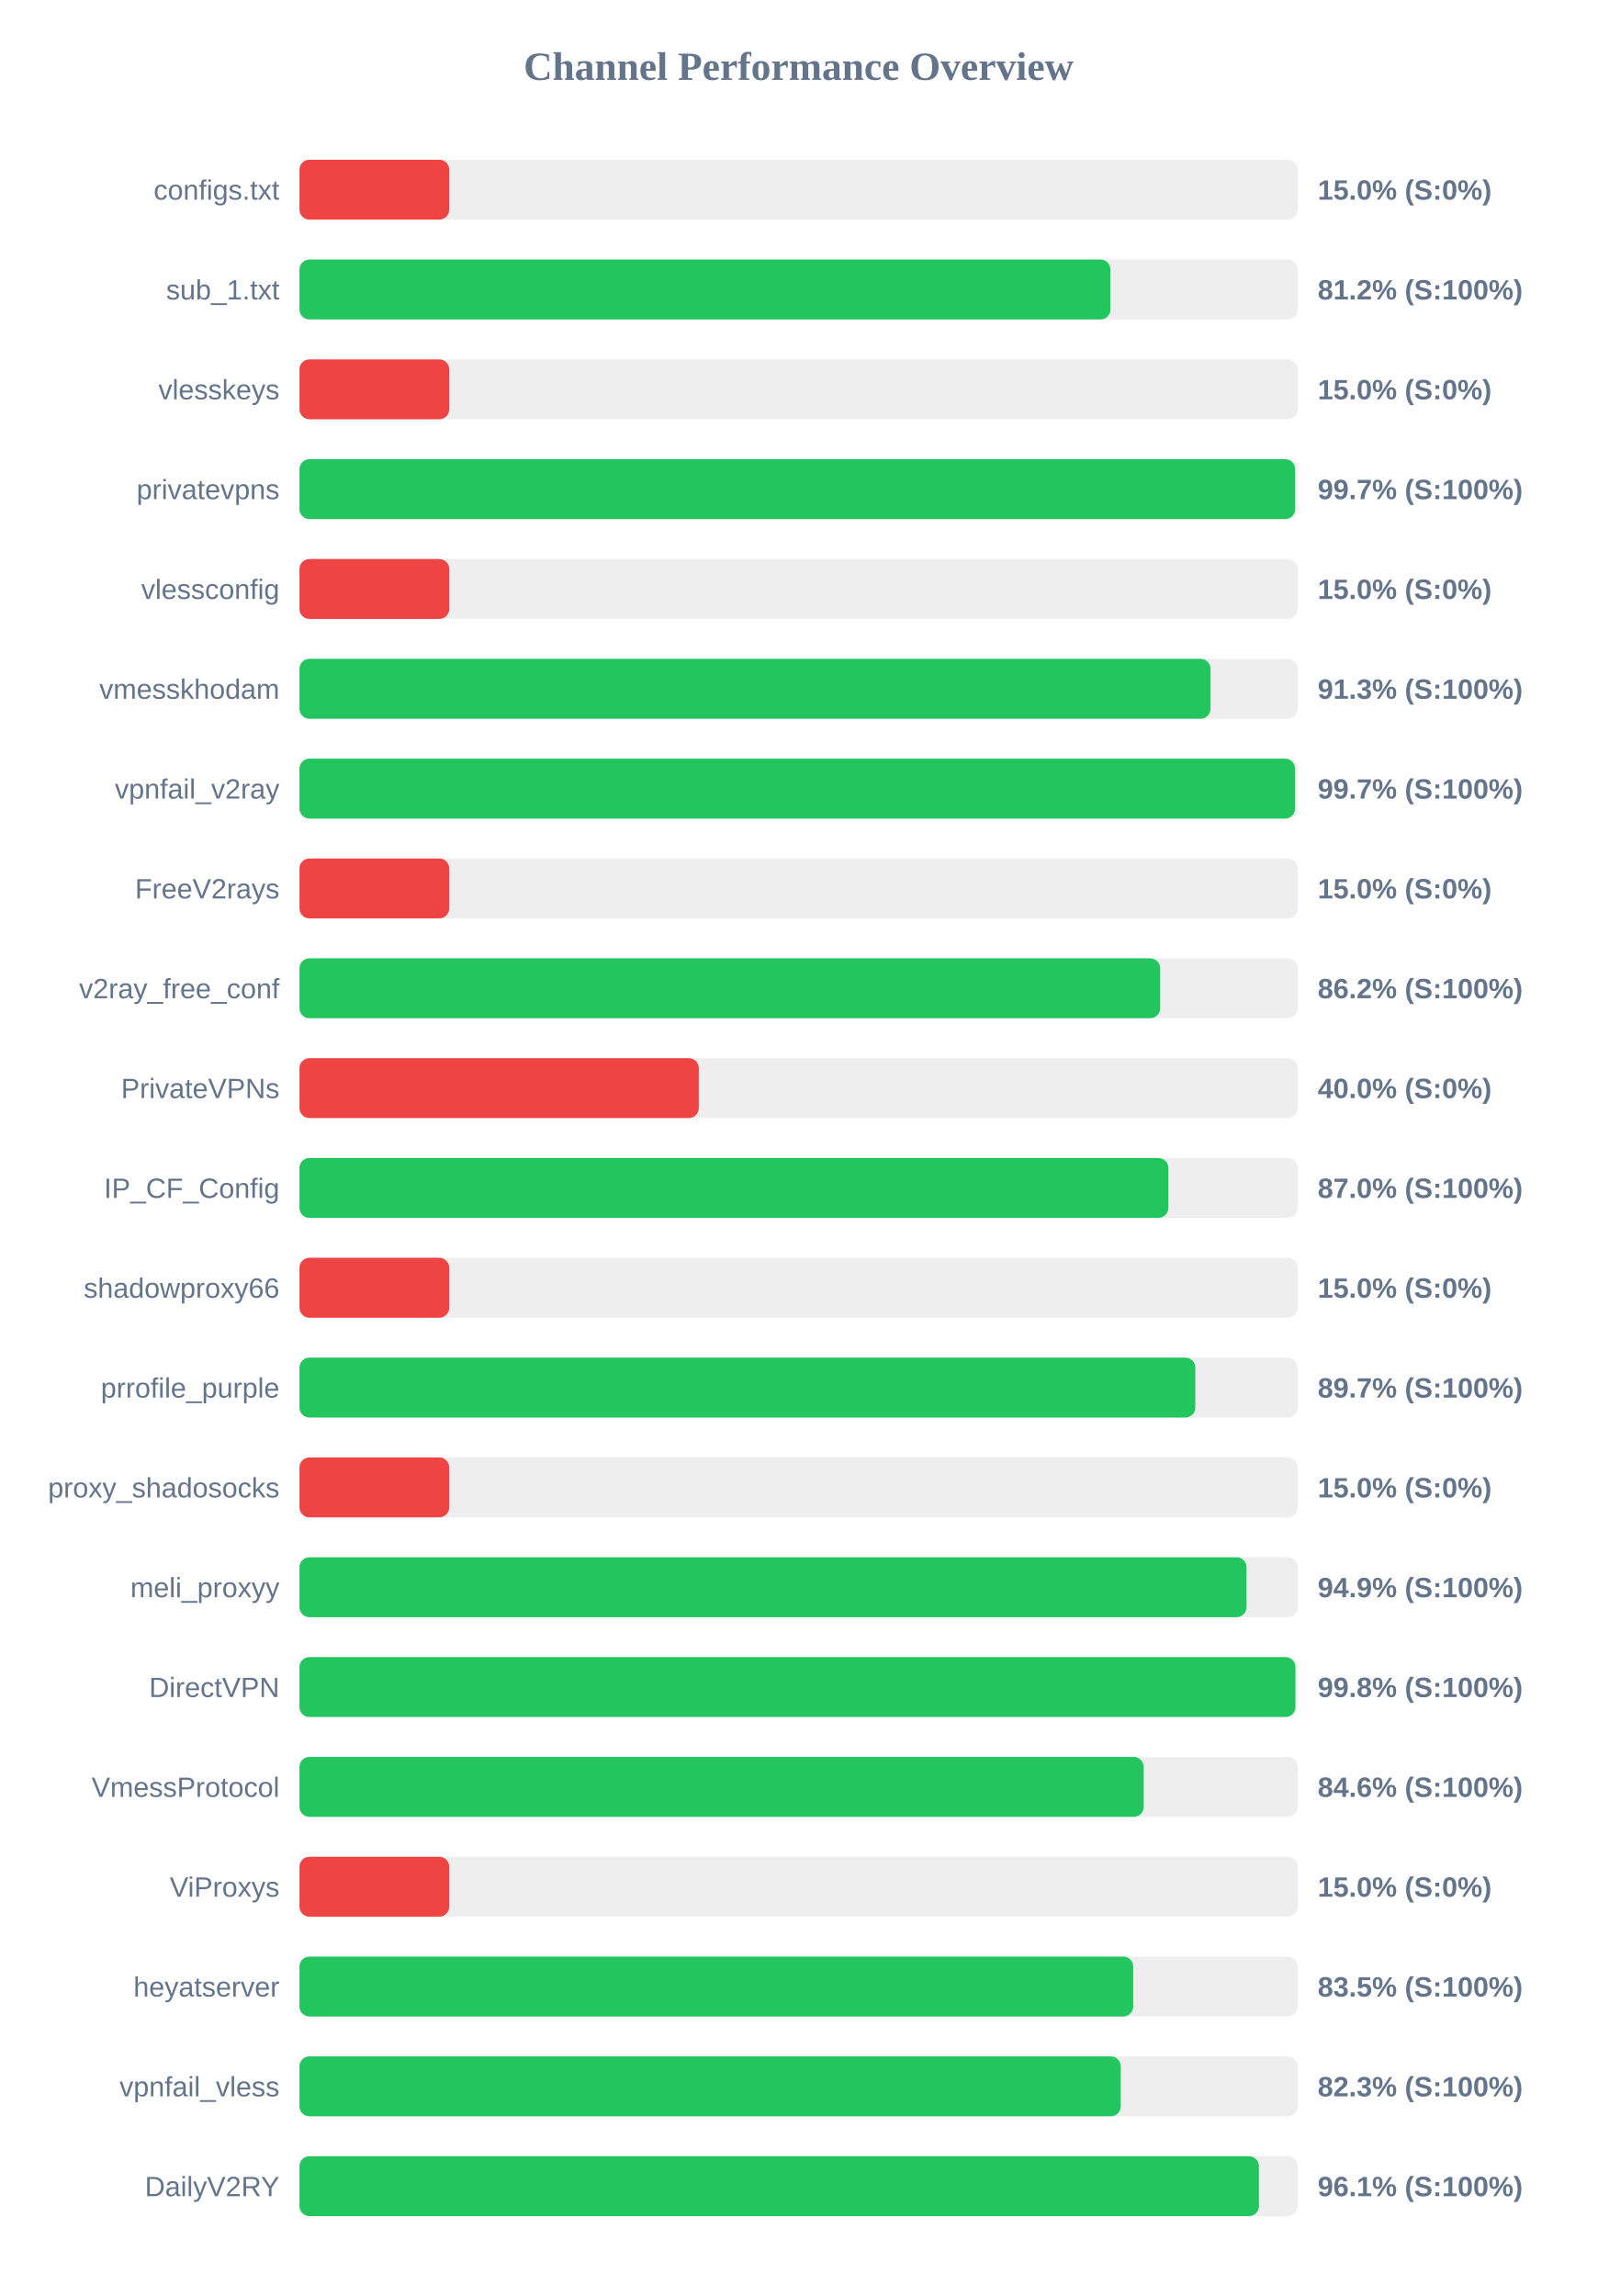
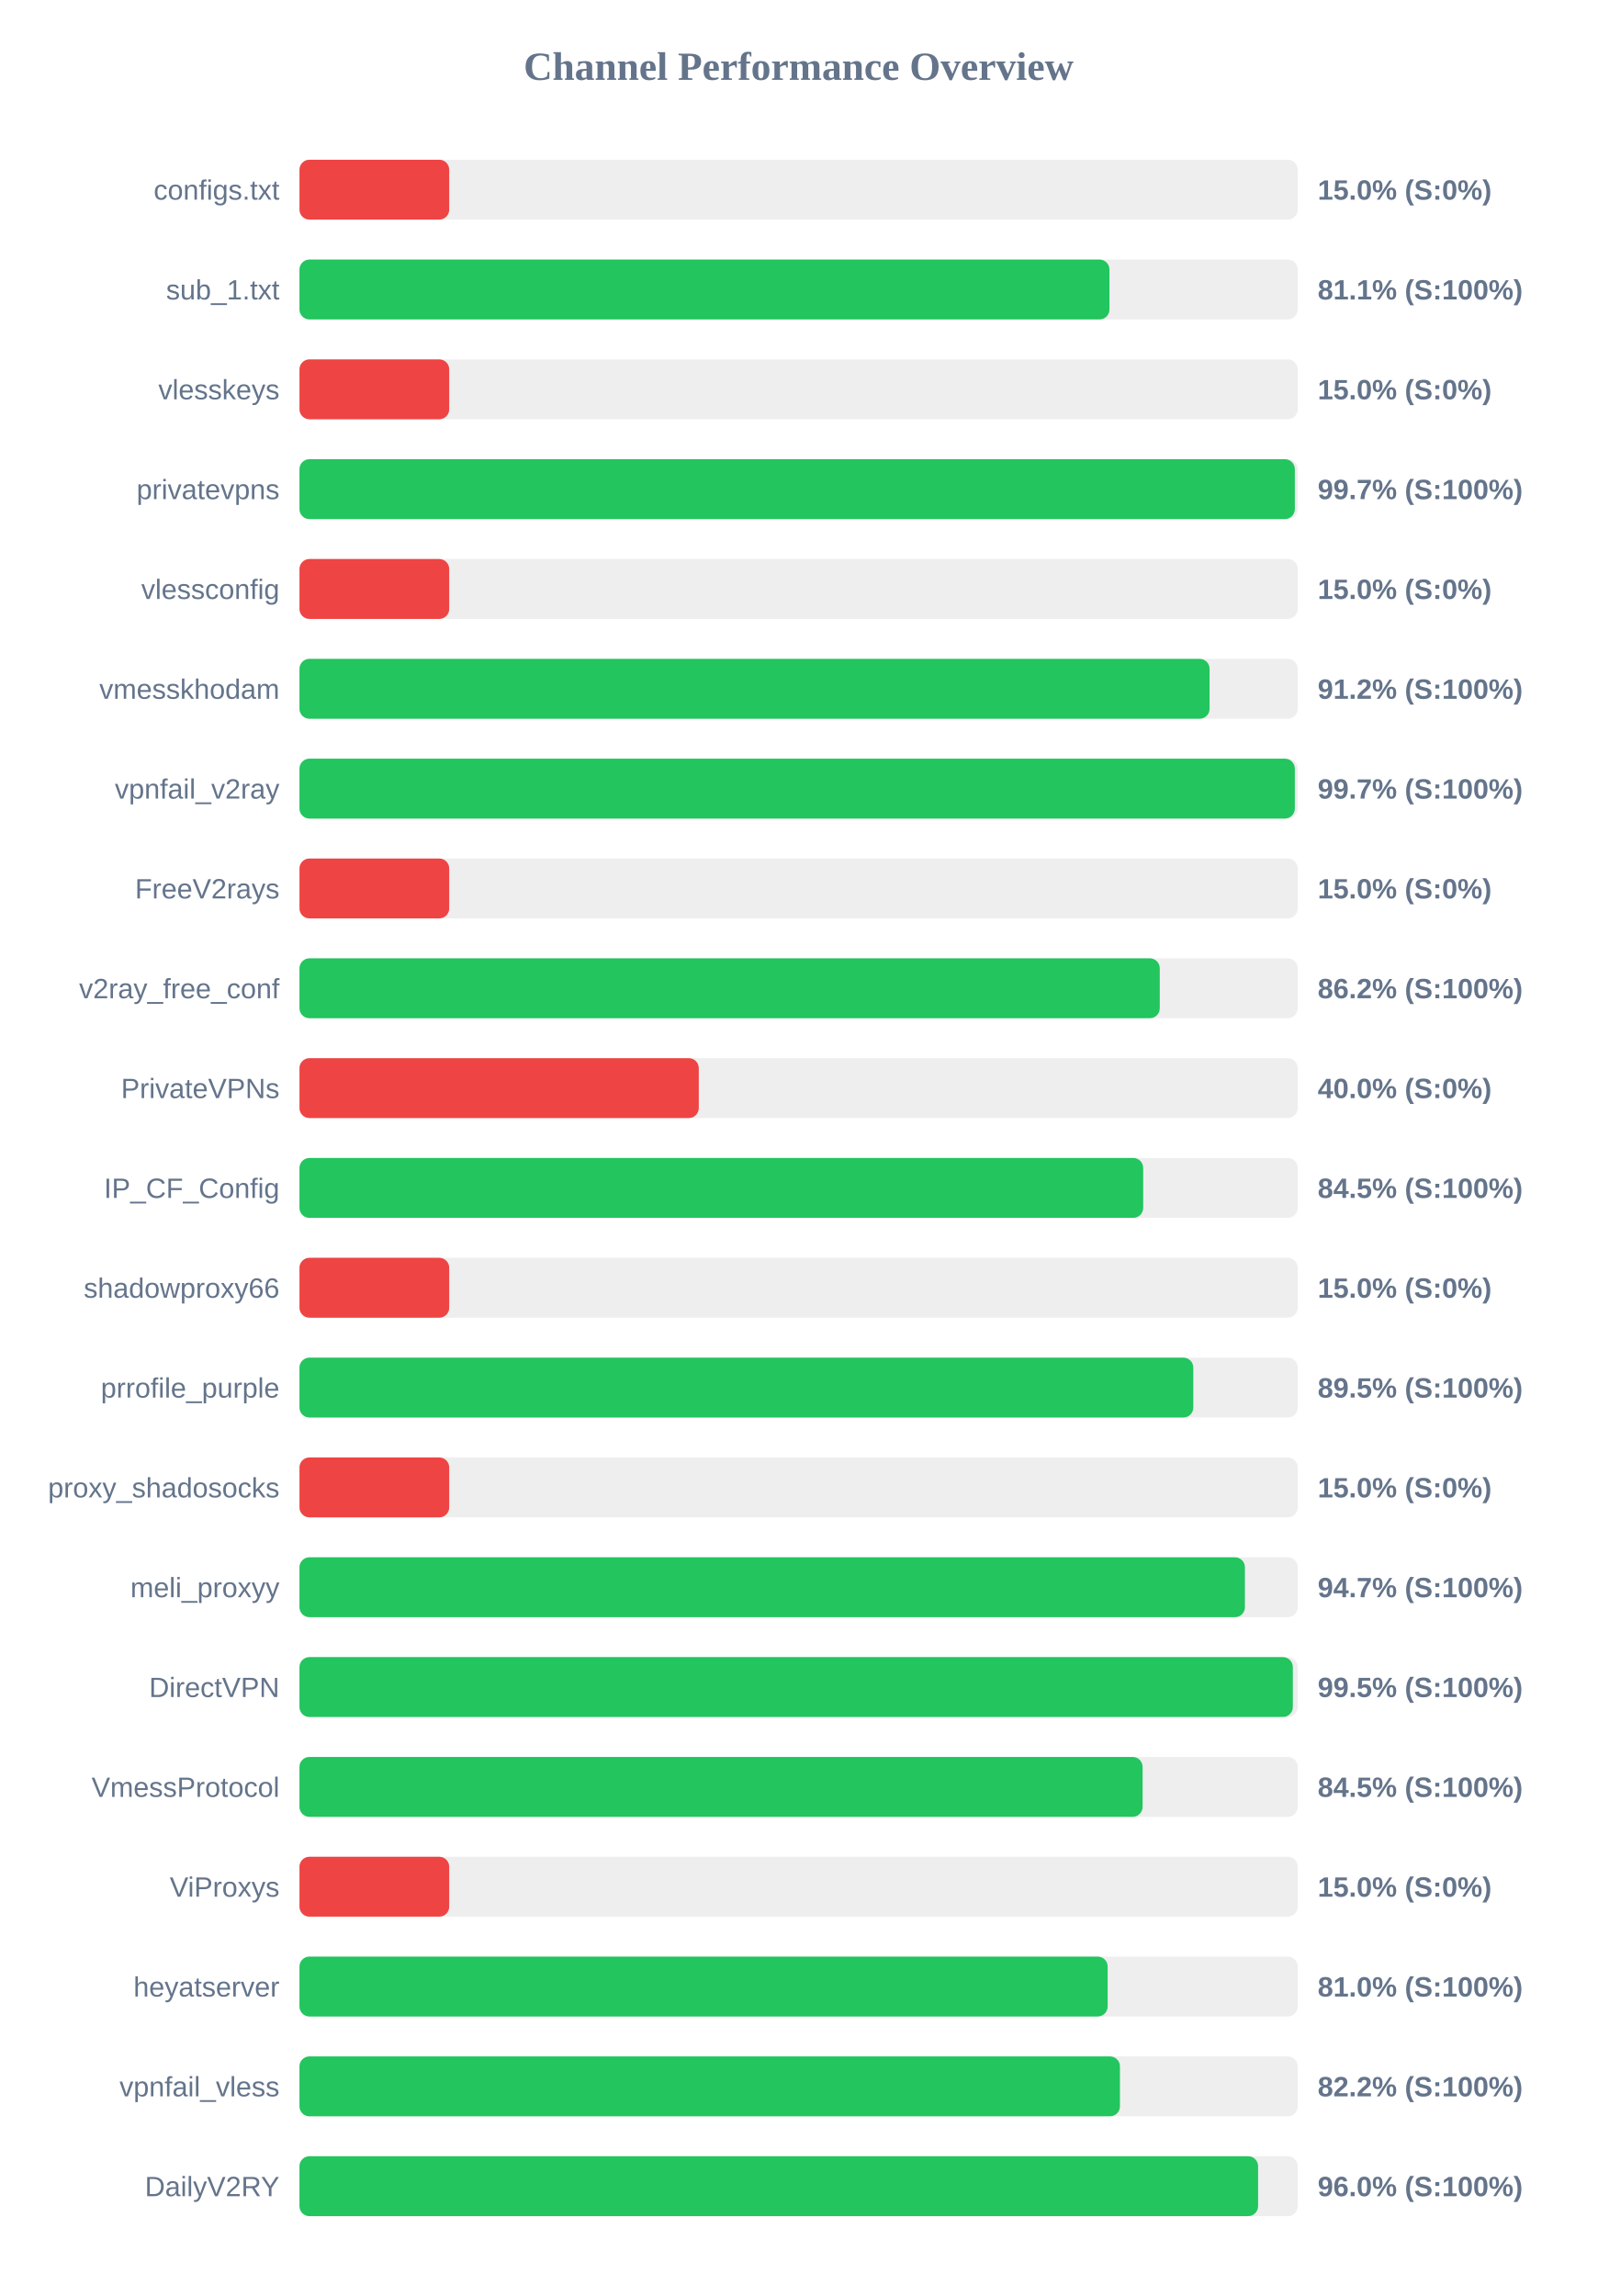
<svg xmlns="http://www.w3.org/2000/svg" width="800" height="1150" version="1.1">
  <style>
        .row { font: 14px Arial; fill: #64748b; }
        .score { font: bold 14px Arial; fill: #64748b; }
    </style>
  <text x="400" y="40" text-anchor="middle" font-size="20px" font-weight="bold" fill="#64748b">Channel Performance Overview</text>
  <rect x="150" y="80" width="500" height="30" fill="#eee" rx="5" />
  <rect x="150" y="80" width="75.0" height="30" fill="#ef4444" rx="5" />
  <text x="140" y="100" text-anchor="end" class="row">configs.txt</text>
  <text x="660" y="100" text-anchor="start" class="score">15.0% (S:0%)</text>
  <rect x="150" y="130" width="500" height="30" fill="#eee" rx="5" />
-   <rect x="150" y="130" width="406.2" height="30" fill="#22c55e" rx="5" />
+   <rect x="150" y="130" width="405.7" height="30" fill="#22c55e" rx="5" />
  <text x="140" y="150" text-anchor="end" class="row">sub_1.txt</text>
-   <text x="660" y="150" text-anchor="start" class="score">81.2% (S:100%)</text>
+   <text x="660" y="150" text-anchor="start" class="score">81.1% (S:100%)</text>
  <rect x="150" y="180" width="500" height="30" fill="#eee" rx="5" />
  <rect x="150" y="180" width="75.0" height="30" fill="#ef4444" rx="5" />
  <text x="140" y="200" text-anchor="end" class="row">vlesskeys</text>
  <text x="660" y="200" text-anchor="start" class="score">15.0% (S:0%)</text>
  <rect x="150" y="230" width="500" height="30" fill="#eee" rx="5" />
-   <rect x="150" y="230" width="498.7" height="30" fill="#22c55e" rx="5" />
+   <rect x="150" y="230" width="498.55" height="30" fill="#22c55e" rx="5" />
  <text x="140" y="250" text-anchor="end" class="row">privatevpns</text>
  <text x="660" y="250" text-anchor="start" class="score">99.7% (S:100%)</text>
  <rect x="150" y="280" width="500" height="30" fill="#eee" rx="5" />
  <rect x="150" y="280" width="75.0" height="30" fill="#ef4444" rx="5" />
  <text x="140" y="300" text-anchor="end" class="row">vlessconfig</text>
  <text x="660" y="300" text-anchor="start" class="score">15.0% (S:0%)</text>
  <rect x="150" y="330" width="500" height="30" fill="#eee" rx="5" />
-   <rect x="150" y="330" width="456.3" height="30" fill="#22c55e" rx="5" />
+   <rect x="150" y="330" width="455.85" height="30" fill="#22c55e" rx="5" />
  <text x="140" y="350" text-anchor="end" class="row">vmesskhodam</text>
-   <text x="660" y="350" text-anchor="start" class="score">91.3% (S:100%)</text>
+   <text x="660" y="350" text-anchor="start" class="score">91.2% (S:100%)</text>
  <rect x="150" y="380" width="500" height="30" fill="#eee" rx="5" />
-   <rect x="150" y="380" width="498.65" height="30" fill="#22c55e" rx="5" />
+   <rect x="150" y="380" width="498.55" height="30" fill="#22c55e" rx="5" />
  <text x="140" y="400" text-anchor="end" class="row">vpnfail_v2ray</text>
  <text x="660" y="400" text-anchor="start" class="score">99.7% (S:100%)</text>
  <rect x="150" y="430" width="500" height="30" fill="#eee" rx="5" />
  <rect x="150" y="430" width="75.0" height="30" fill="#ef4444" rx="5" />
  <text x="140" y="450" text-anchor="end" class="row">FreeV2rays</text>
  <text x="660" y="450" text-anchor="start" class="score">15.0% (S:0%)</text>
  <rect x="150" y="480" width="500" height="30" fill="#eee" rx="5" />
-   <rect x="150" y="480" width="431.1" height="30" fill="#22c55e" rx="5" />
+   <rect x="150" y="480" width="430.9" height="30" fill="#22c55e" rx="5" />
  <text x="140" y="500" text-anchor="end" class="row">v2ray_free_conf</text>
  <text x="660" y="500" text-anchor="start" class="score">86.2% (S:100%)</text>
  <rect x="150" y="530" width="500" height="30" fill="#eee" rx="5" />
  <rect x="150" y="530" width="200.0" height="30" fill="#ef4444" rx="5" />
  <text x="140" y="550" text-anchor="end" class="row">PrivateVPNs</text>
  <text x="660" y="550" text-anchor="start" class="score">40.0% (S:0%)</text>
  <rect x="150" y="580" width="500" height="30" fill="#eee" rx="5" />
-   <rect x="150" y="580" width="435.2" height="30" fill="#22c55e" rx="5" />
+   <rect x="150" y="580" width="422.6" height="30" fill="#22c55e" rx="5" />
  <text x="140" y="600" text-anchor="end" class="row">IP_CF_Config</text>
-   <text x="660" y="600" text-anchor="start" class="score">87.0% (S:100%)</text>
+   <text x="660" y="600" text-anchor="start" class="score">84.5% (S:100%)</text>
  <rect x="150" y="630" width="500" height="30" fill="#eee" rx="5" />
  <rect x="150" y="630" width="75.0" height="30" fill="#ef4444" rx="5" />
  <text x="140" y="650" text-anchor="end" class="row">shadowproxy66</text>
  <text x="660" y="650" text-anchor="start" class="score">15.0% (S:0%)</text>
  <rect x="150" y="680" width="500" height="30" fill="#eee" rx="5" />
-   <rect x="150" y="680" width="448.7" height="30" fill="#22c55e" rx="5" />
+   <rect x="150" y="680" width="447.7" height="30" fill="#22c55e" rx="5" />
  <text x="140" y="700" text-anchor="end" class="row">prrofile_purple</text>
-   <text x="660" y="700" text-anchor="start" class="score">89.7% (S:100%)</text>
+   <text x="660" y="700" text-anchor="start" class="score">89.5% (S:100%)</text>
  <rect x="150" y="730" width="500" height="30" fill="#eee" rx="5" />
  <rect x="150" y="730" width="75.0" height="30" fill="#ef4444" rx="5" />
  <text x="140" y="750" text-anchor="end" class="row">proxy_shadosocks</text>
  <text x="660" y="750" text-anchor="start" class="score">15.0% (S:0%)</text>
  <rect x="150" y="780" width="500" height="30" fill="#eee" rx="5" />
-   <rect x="150" y="780" width="474.35" height="30" fill="#22c55e" rx="5" />
+   <rect x="150" y="780" width="473.55" height="30" fill="#22c55e" rx="5" />
  <text x="140" y="800" text-anchor="end" class="row">meli_proxyy</text>
-   <text x="660" y="800" text-anchor="start" class="score">94.9% (S:100%)</text>
+   <text x="660" y="800" text-anchor="start" class="score">94.7% (S:100%)</text>
  <rect x="150" y="830" width="500" height="30" fill="#eee" rx="5" />
-   <rect x="150" y="830" width="498.85" height="30" fill="#22c55e" rx="5" />
+   <rect x="150" y="830" width="497.55" height="30" fill="#22c55e" rx="5" />
  <text x="140" y="850" text-anchor="end" class="row">DirectVPN</text>
-   <text x="660" y="850" text-anchor="start" class="score">99.8% (S:100%)</text>
+   <text x="660" y="850" text-anchor="start" class="score">99.5% (S:100%)</text>
  <rect x="150" y="880" width="500" height="30" fill="#eee" rx="5" />
-   <rect x="150" y="880" width="422.85" height="30" fill="#22c55e" rx="5" />
+   <rect x="150" y="880" width="422.3" height="30" fill="#22c55e" rx="5" />
  <text x="140" y="900" text-anchor="end" class="row">VmessProtocol</text>
-   <text x="660" y="900" text-anchor="start" class="score">84.6% (S:100%)</text>
+   <text x="660" y="900" text-anchor="start" class="score">84.5% (S:100%)</text>
  <rect x="150" y="930" width="500" height="30" fill="#eee" rx="5" />
  <rect x="150" y="930" width="75.0" height="30" fill="#ef4444" rx="5" />
  <text x="140" y="950" text-anchor="end" class="row">ViProxys</text>
  <text x="660" y="950" text-anchor="start" class="score">15.0% (S:0%)</text>
  <rect x="150" y="980" width="500" height="30" fill="#eee" rx="5" />
-   <rect x="150" y="980" width="417.6" height="30" fill="#22c55e" rx="5" />
+   <rect x="150" y="980" width="404.8" height="30" fill="#22c55e" rx="5" />
  <text x="140" y="1000" text-anchor="end" class="row">heyatserver</text>
-   <text x="660" y="1000" text-anchor="start" class="score">83.5% (S:100%)</text>
+   <text x="660" y="1000" text-anchor="start" class="score">81.0% (S:100%)</text>
  <rect x="150" y="1030" width="500" height="30" fill="#eee" rx="5" />
-   <rect x="150" y="1030" width="411.35" height="30" fill="#22c55e" rx="5" />
+   <rect x="150" y="1030" width="410.95" height="30" fill="#22c55e" rx="5" />
  <text x="140" y="1050" text-anchor="end" class="row">vpnfail_vless</text>
-   <text x="660" y="1050" text-anchor="start" class="score">82.3% (S:100%)</text>
+   <text x="660" y="1050" text-anchor="start" class="score">82.2% (S:100%)</text>
  <rect x="150" y="1080" width="500" height="30" fill="#eee" rx="5" />
-   <rect x="150" y="1080" width="480.55" height="30" fill="#22c55e" rx="5" />
+   <rect x="150" y="1080" width="480.15" height="30" fill="#22c55e" rx="5" />
  <text x="140" y="1100" text-anchor="end" class="row">DailyV2RY</text>
-   <text x="660" y="1100" text-anchor="start" class="score">96.1% (S:100%)</text>
+   <text x="660" y="1100" text-anchor="start" class="score">96.0% (S:100%)</text>
</svg>
